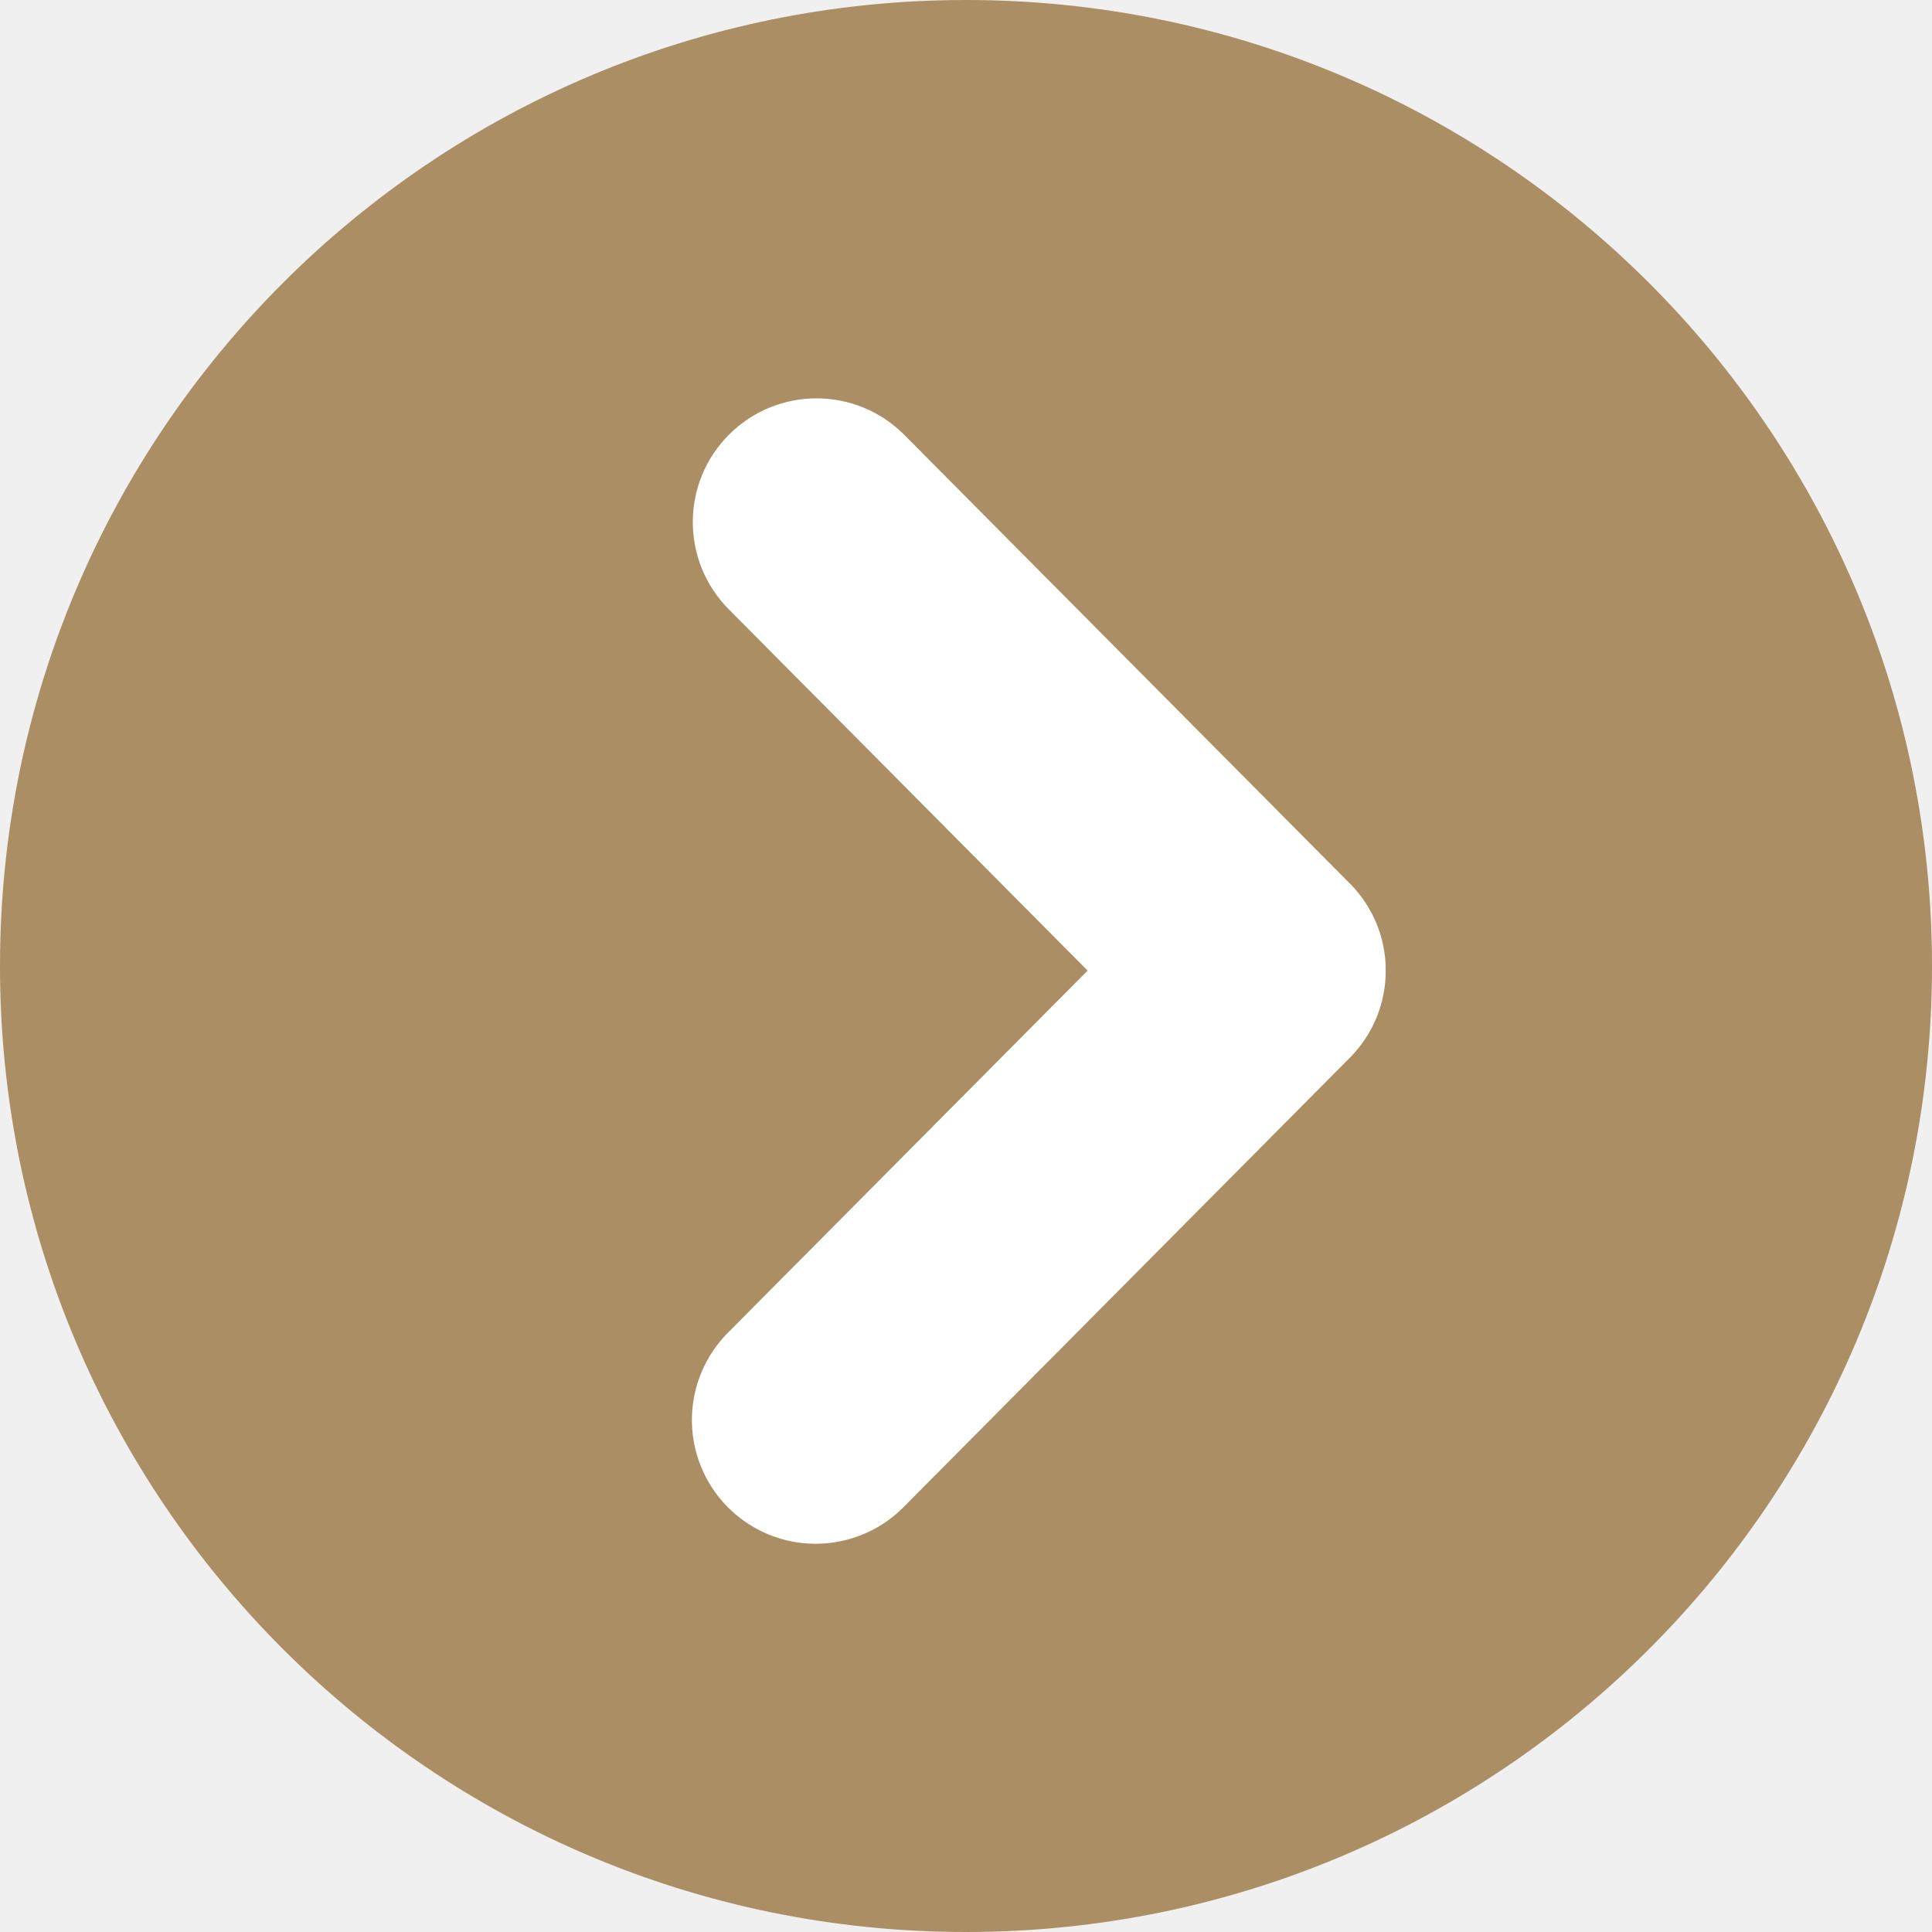
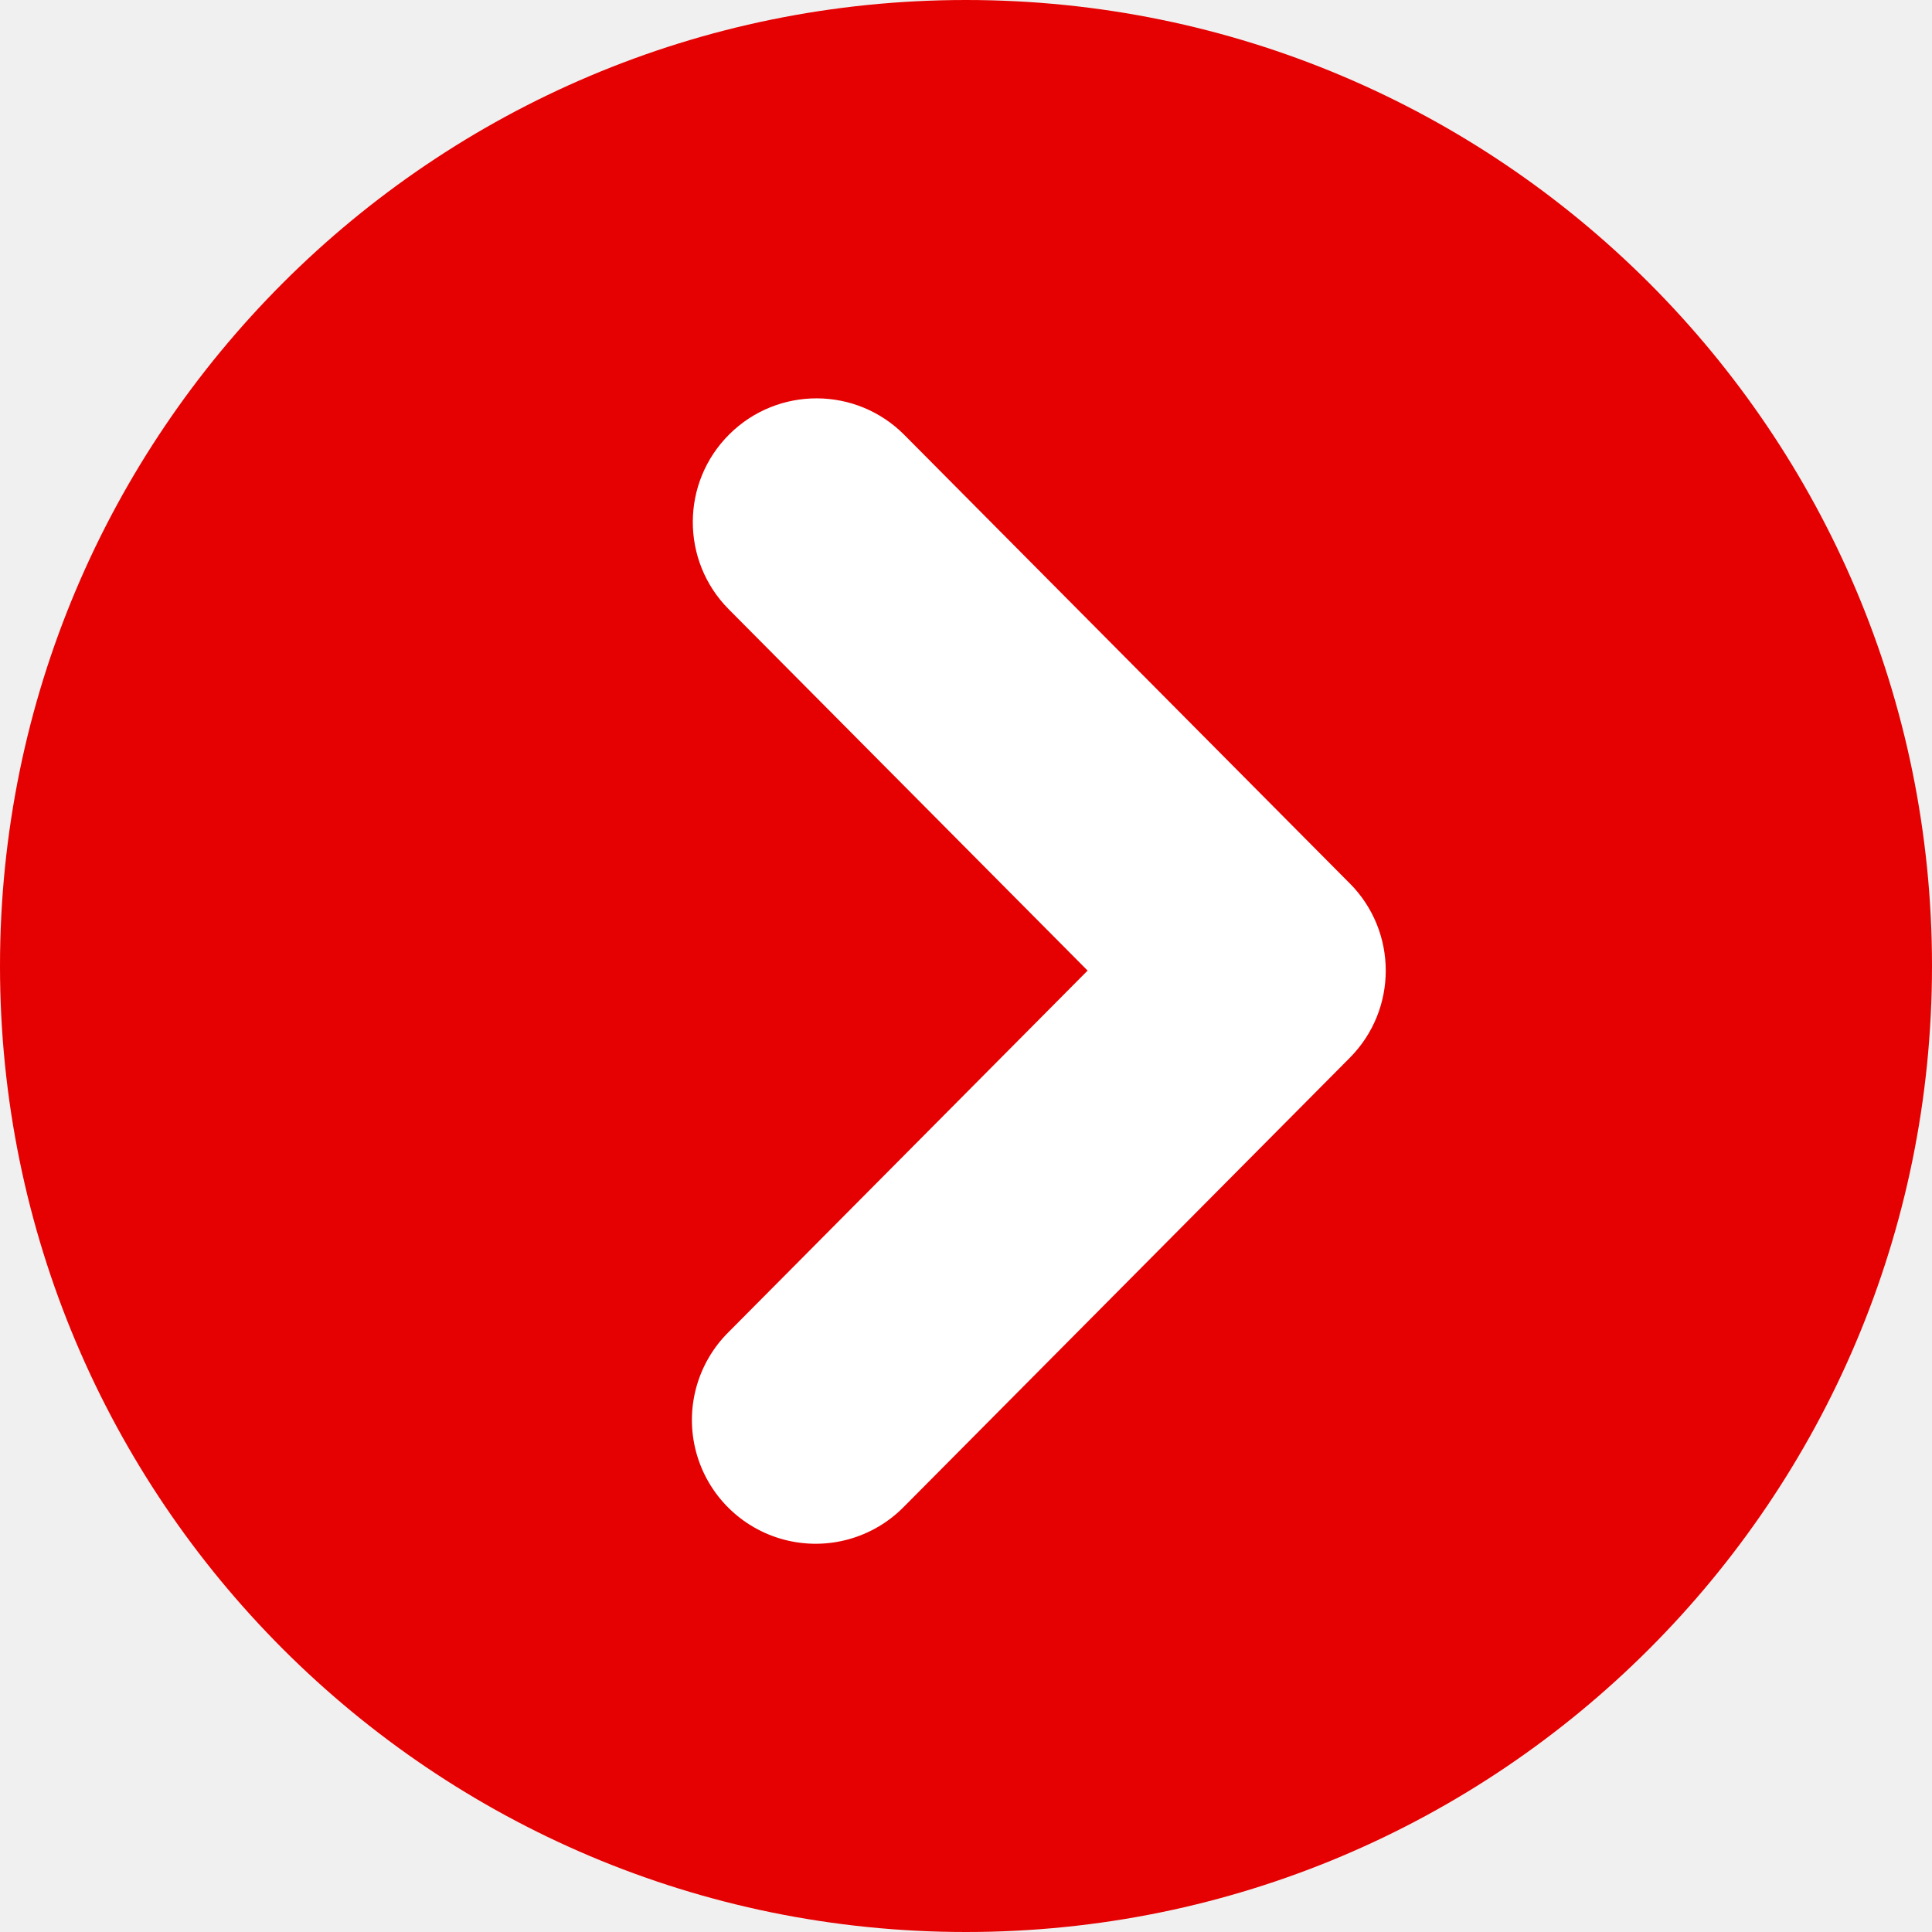
<svg xmlns="http://www.w3.org/2000/svg" id="sp_menu004_ico01_08.svg" width="37" height="37" viewBox="0 0 37 37">
  <defs>
    <style>
      .cls-1 {
        fill: #fff;
      }

      .cls-2 {
-         fill: #ab8e64;
+         fill: #e50101;
        fill-rule: evenodd;
      }
    </style>
  </defs>
  <circle class="cls-1" cx="18.5" cy="18.5" r="16.5" />
  <path class="cls-2" d="M18.5,37A18.5,18.5,0,1,1,37,18.5,18.5,18.5,0,0,1,18.5,37Zm7.35-20.081-8.531-8.59a2.369,2.369,0,1,0-3.363,3.339l6.873,6.92-6.873,6.92a2.37,2.37,0,1,0,3.363,3.34l8.531-8.59A2.369,2.369,0,0,0,25.85,16.918Z" />
</svg>
